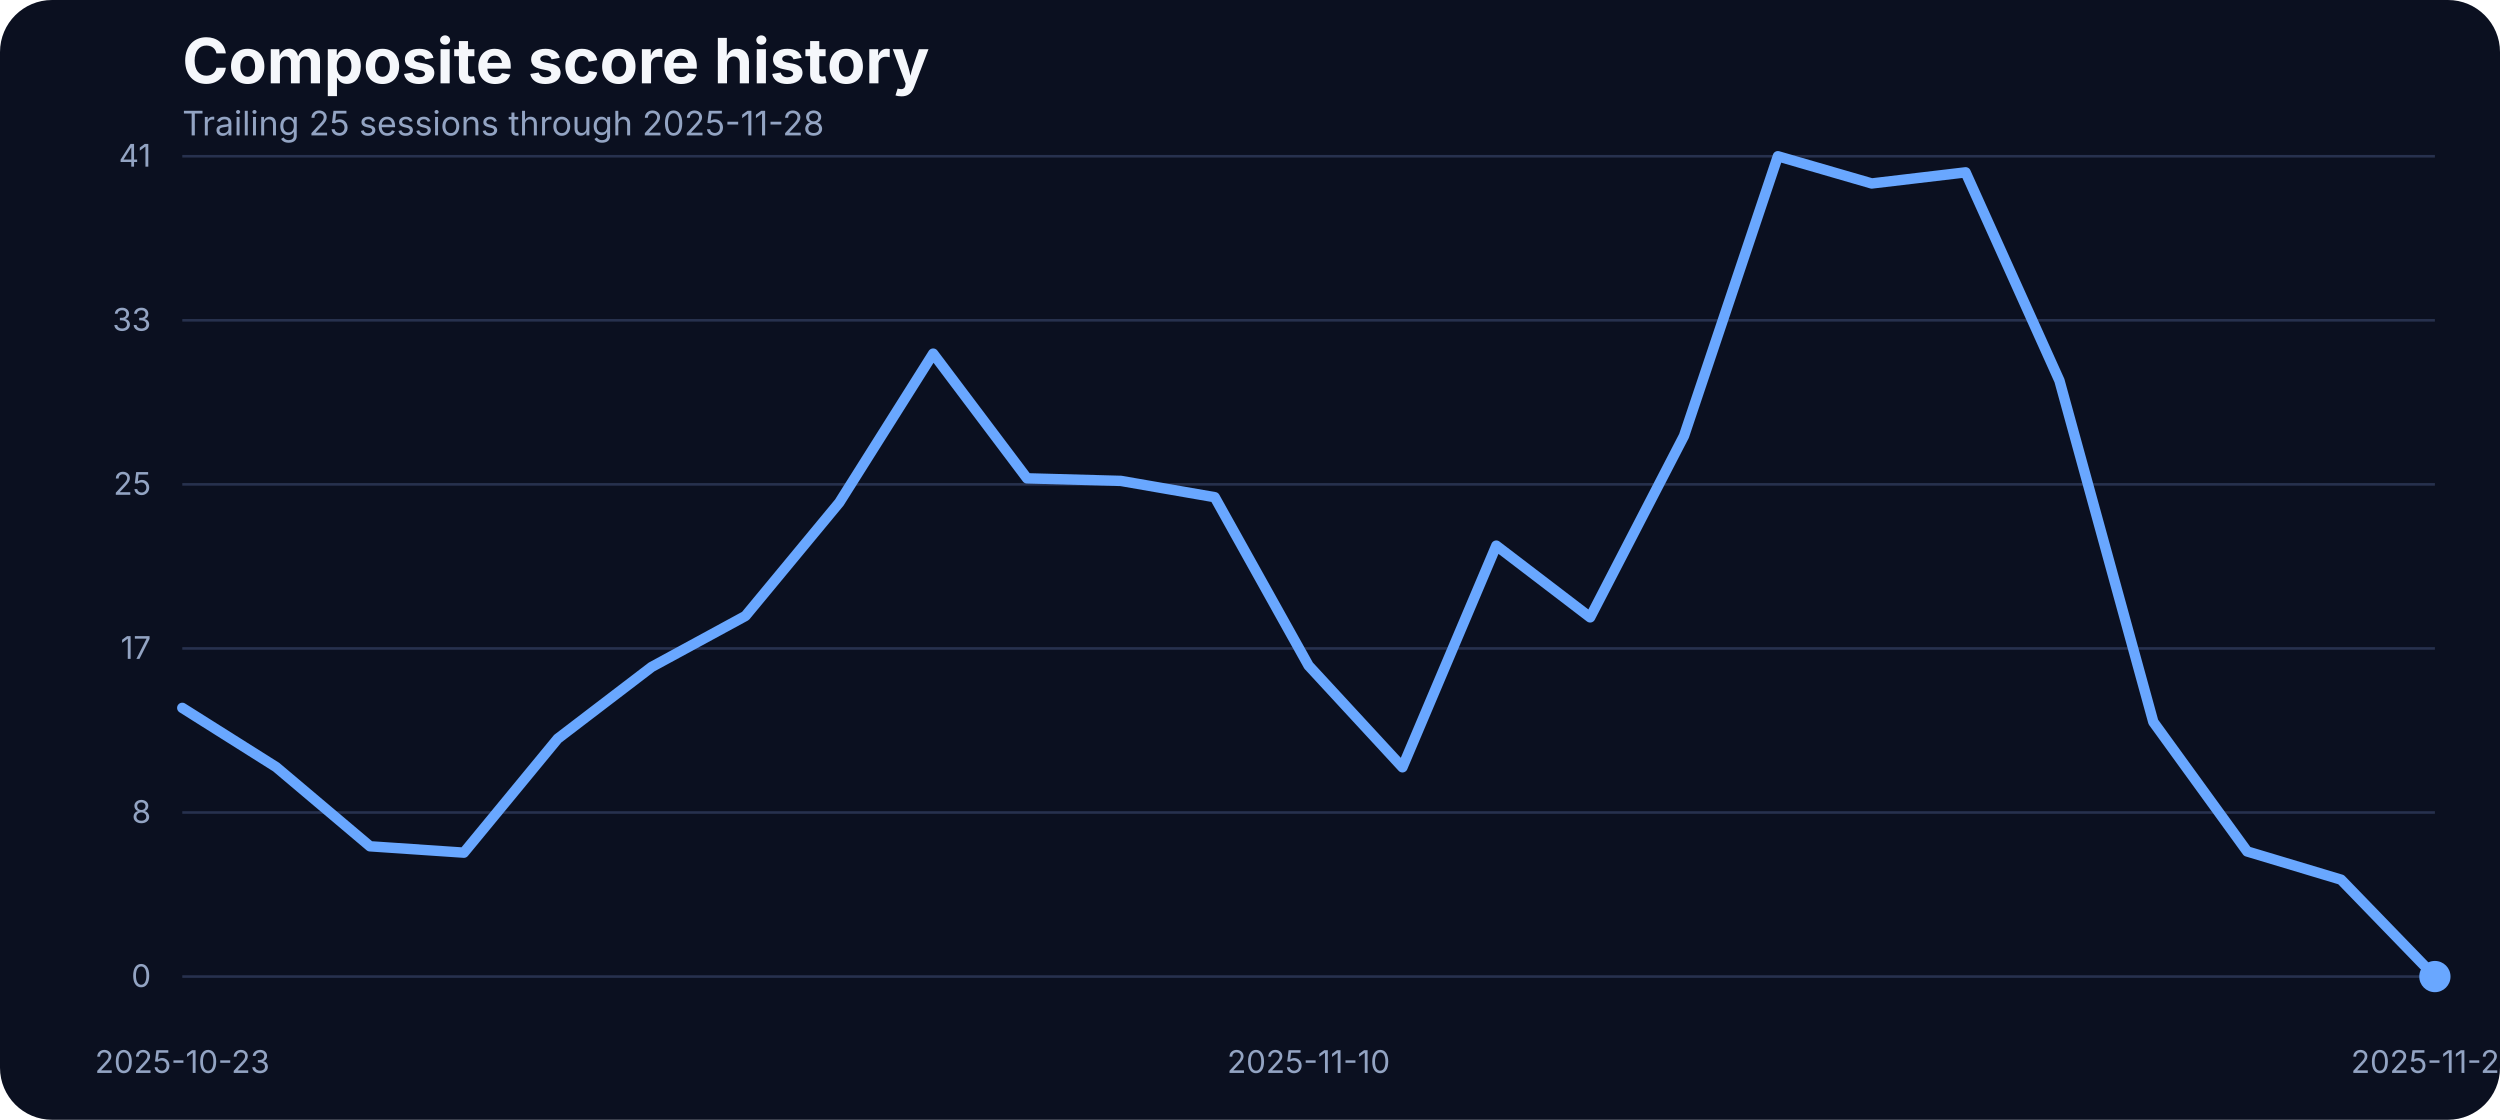
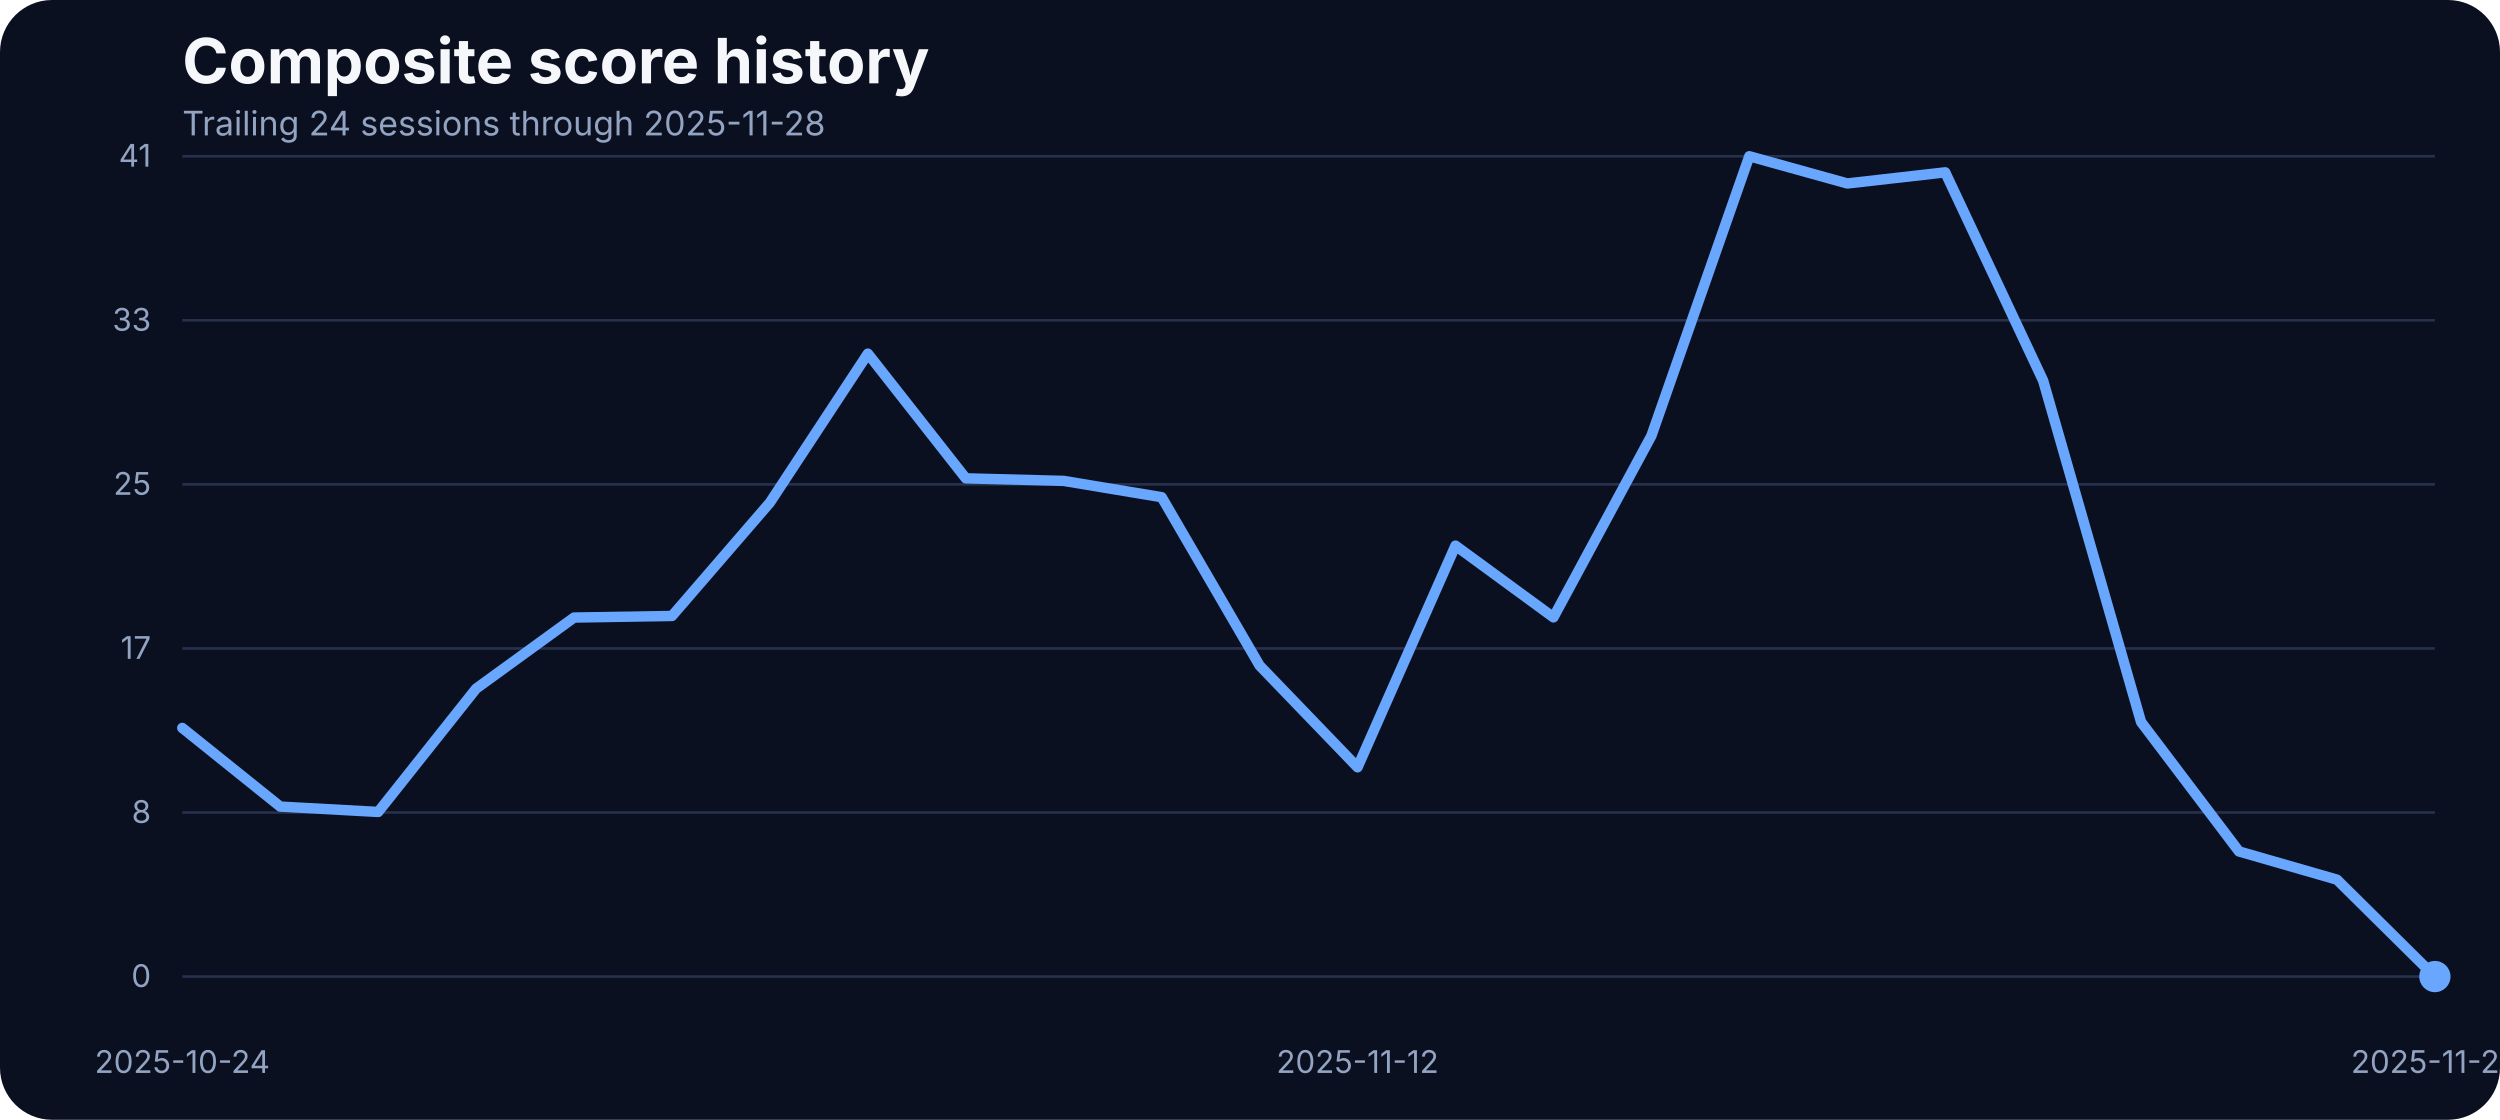
<svg xmlns="http://www.w3.org/2000/svg" width="960" height="430" viewBox="0 0 960 430" role="img" aria-label="Composite score history">
  <rect width="100%" height="100%" fill="#0b1020" rx="20" />
  <text x="70" y="32" fill="#f5f7fb" font-family="Inter, Arial, sans-serif" font-size="24" font-weight="700">Composite score history</text>
-   <text x="70" y="52" fill="#93a4c3" font-family="Inter, Arial, sans-serif" font-size="13">Trailing 25 sessions through 2025-11-28</text>
+   <text x="70" y="52" fill="#93a4c3" font-family="Inter, Arial, sans-serif" font-size="13">Trailing 24 sessions through 2025-11-28</text>
  <line x1="70" x2="935" y1="375.00" y2="375.00" stroke="#27314e" stroke-width="1" />
  <text x="58" y="379.00" text-anchor="end" fill="#93a4c3" font-family="Inter, Arial, sans-serif" font-size="12">0</text>
  <line x1="70" x2="935" y1="312.00" y2="312.00" stroke="#27314e" stroke-width="1" />
  <text x="58" y="316.00" text-anchor="end" fill="#93a4c3" font-family="Inter, Arial, sans-serif" font-size="12">8</text>
  <line x1="70" x2="935" y1="249.00" y2="249.00" stroke="#27314e" stroke-width="1" />
  <text x="58" y="253.00" text-anchor="end" fill="#93a4c3" font-family="Inter, Arial, sans-serif" font-size="12">17</text>
  <line x1="70" x2="935" y1="186.00" y2="186.00" stroke="#27314e" stroke-width="1" />
  <text x="58" y="190.00" text-anchor="end" fill="#93a4c3" font-family="Inter, Arial, sans-serif" font-size="12">25</text>
  <line x1="70" x2="935" y1="123.00" y2="123.00" stroke="#27314e" stroke-width="1" />
  <text x="58" y="127.00" text-anchor="end" fill="#93a4c3" font-family="Inter, Arial, sans-serif" font-size="12">33</text>
  <line x1="70" x2="935" y1="60.00" y2="60.00" stroke="#27314e" stroke-width="1" />
  <text x="58" y="64.00" text-anchor="end" fill="#93a4c3" font-family="Inter, Arial, sans-serif" font-size="12">41</text>
-   <text x="70.00" y="412" text-anchor="middle" fill="#93a4c3" font-family="Inter, Arial, sans-serif" font-size="12">2025-10-23</text>
-   <text x="502.50" y="412" text-anchor="middle" fill="#93a4c3" font-family="Inter, Arial, sans-serif" font-size="12">2025-11-10</text>
+   <text x="70.00" y="412" text-anchor="middle" fill="#93a4c3" font-family="Inter, Arial, sans-serif" font-size="12">2025-10-24</text>
+   <text x="521.30" y="412" text-anchor="middle" fill="#93a4c3" font-family="Inter, Arial, sans-serif" font-size="12">2025-11-12</text>
  <text x="935.00" y="412" text-anchor="middle" fill="#93a4c3" font-family="Inter, Arial, sans-serif" font-size="12">2025-11-28</text>
-   <path d="M 70.00 271.83 L 106.04 294.55 L 142.08 324.98 L 178.12 327.42 L 214.17 283.65 L 250.21 256.12 L 286.25 236.53 L 322.29 192.98 L 358.33 135.80 L 394.38 183.68 L 430.42 184.67 L 466.46 190.93 L 502.50 255.59 L 538.54 294.63 L 574.58 209.53 L 610.62 237.06 L 646.67 167.36 L 682.71 60.00 L 718.75 70.45 L 754.79 66.18 L 790.83 146.17 L 826.88 277.24 L 862.92 326.96 L 898.96 337.79 L 935.00 375.00" fill="none" stroke="#69a7ff" stroke-width="4" stroke-linecap="round" stroke-linejoin="round" />
+   <path d="M 70.00 279.53 L 107.61 309.73 L 145.22 311.79 L 182.83 264.43 L 220.43 237.14 L 258.04 236.53 L 295.65 192.98 L 333.26 135.80 L 370.87 183.68 L 408.48 184.67 L 446.09 190.93 L 483.70 255.59 L 521.30 294.63 L 558.91 209.53 L 596.52 237.06 L 634.13 167.36 L 671.74 60.00 L 709.35 70.45 L 746.96 66.18 L 784.57 146.17 L 822.17 277.24 L 859.78 326.96 L 897.39 337.79 L 935.00 375.00" fill="none" stroke="#69a7ff" stroke-width="4" stroke-linecap="round" stroke-linejoin="round" />
  <circle cx="935.00" cy="375.00" r="6" fill="#69a7ff" />
</svg>
